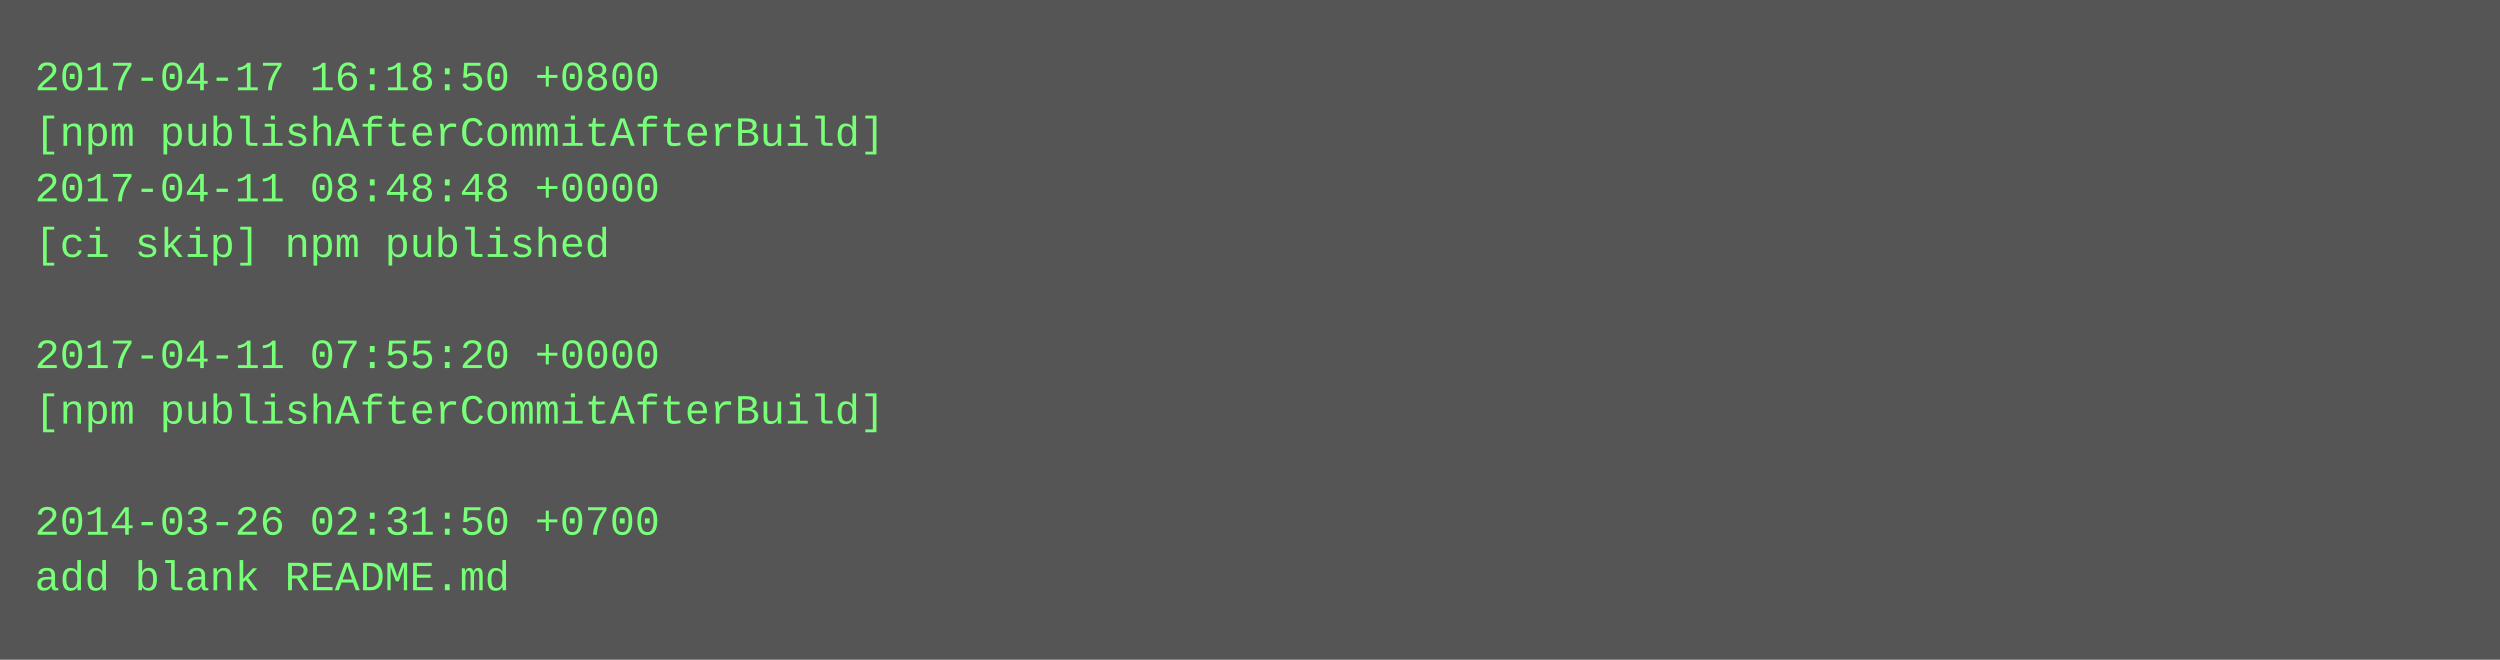
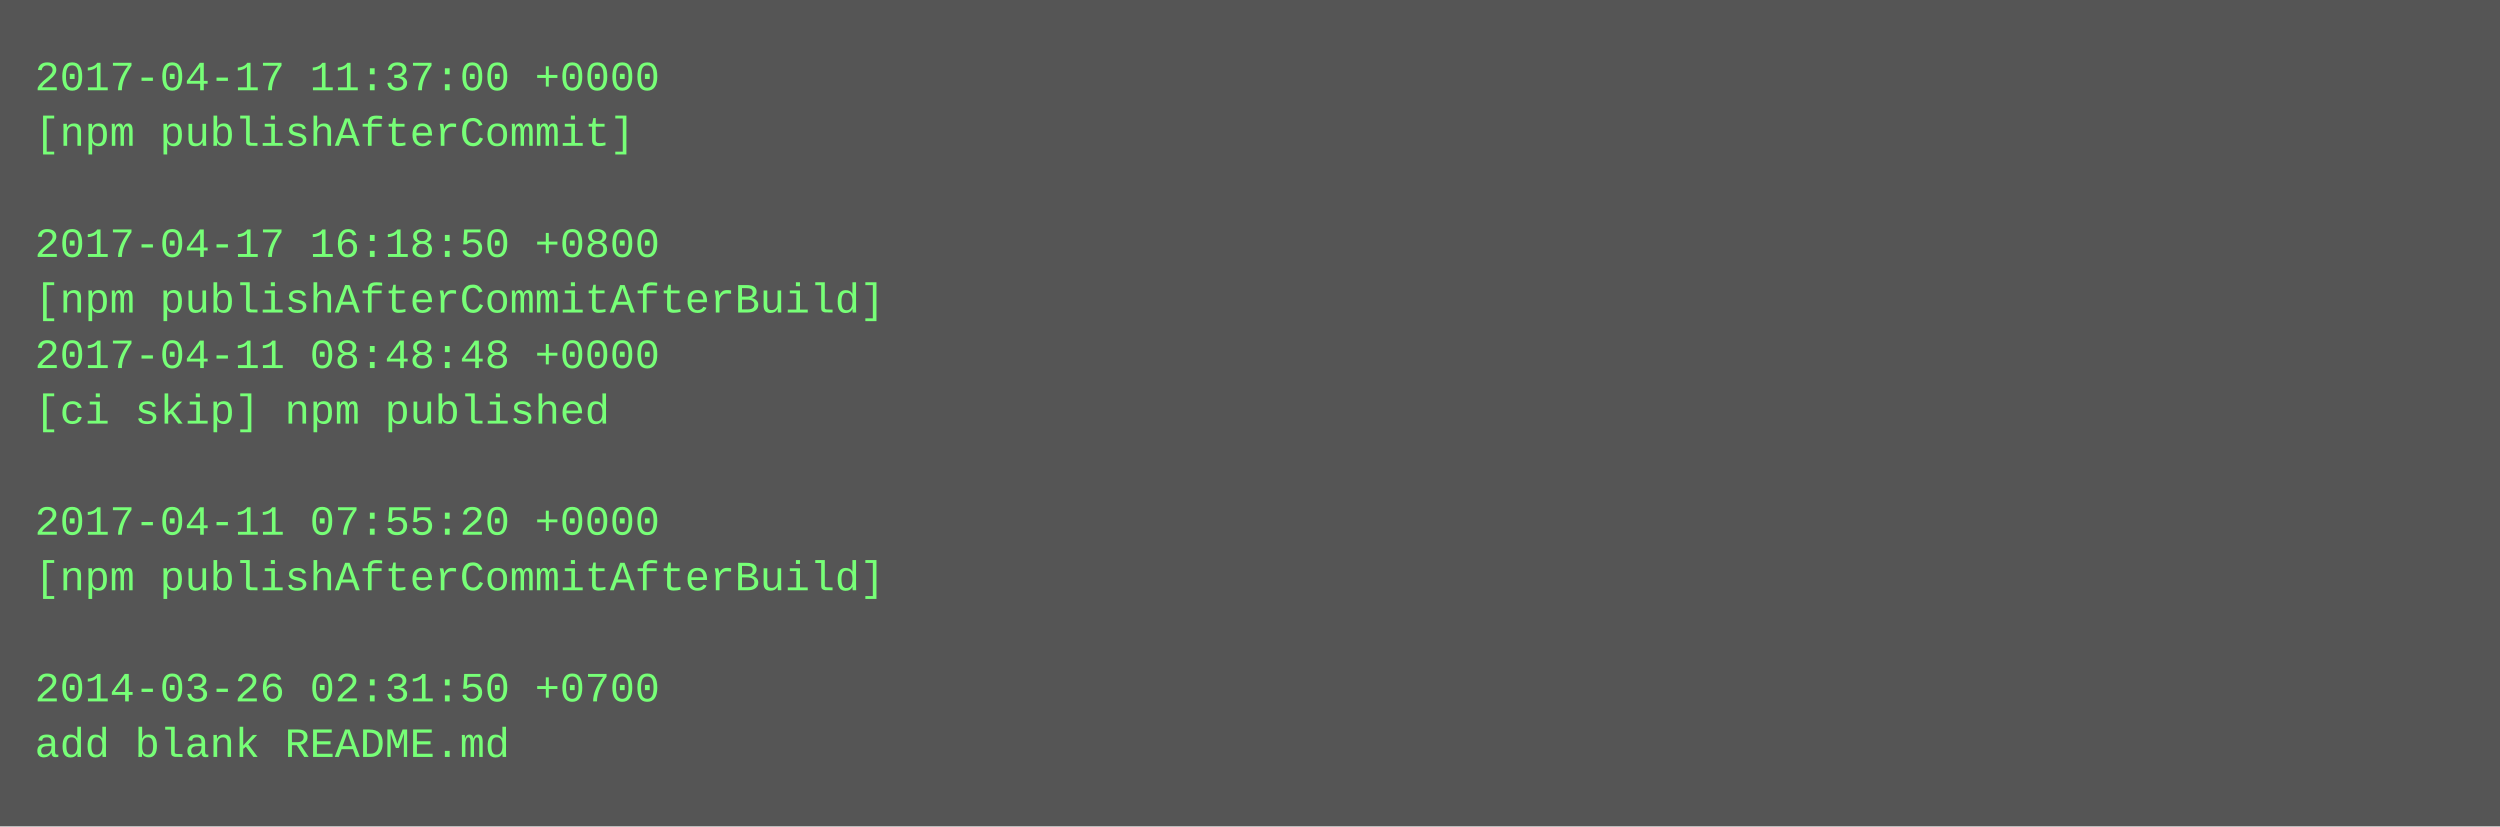
- <svg xmlns="http://www.w3.org/2000/svg" height="190" width="720">
-   <rect height="190" fill="#555" width="720" />
+ <svg xmlns="http://www.w3.org/2000/svg" height="238" width="720">
+   <rect height="238" fill="#555" width="720" />
  <text fill="#7f7" font-family="Courier New" font-size="12" xml:space="preserve">
-     <tspan x="10" y="26">2017-04-17 16:18:50 +0800</tspan>
-     <tspan x="10" y="42">[npm publishAfterCommitAfterBuild]</tspan>
-     <tspan x="10" y="58">2017-04-11 08:48:48 +0000</tspan>
-     <tspan x="10" y="74">[ci skip] npm published</tspan>
-     <tspan x="10" y="90" />
-     <tspan x="10" y="106">2017-04-11 07:55:20 +0000</tspan>
-     <tspan x="10" y="122">[npm publishAfterCommitAfterBuild]</tspan>
+     <tspan x="10" y="26">2017-04-17 11:37:00 +0000</tspan>
+     <tspan x="10" y="42">[npm publishAfterCommit]</tspan>
+     <tspan x="10" y="58" />
+     <tspan x="10" y="74">2017-04-17 16:18:50 +0800</tspan>
+     <tspan x="10" y="90">[npm publishAfterCommitAfterBuild]</tspan>
+     <tspan x="10" y="106">2017-04-11 08:48:48 +0000</tspan>
+     <tspan x="10" y="122">[ci skip] npm published</tspan>
    <tspan x="10" y="138" />
-     <tspan x="10" y="154">2014-03-26 02:31:50 +0700</tspan>
-     <tspan x="10" y="170">add blank README.md</tspan>
+     <tspan x="10" y="154">2017-04-11 07:55:20 +0000</tspan>
+     <tspan x="10" y="170">[npm publishAfterCommitAfterBuild]</tspan>
+     <tspan x="10" y="186" />
+     <tspan x="10" y="202">2014-03-26 02:31:50 +0700</tspan>
+     <tspan x="10" y="218">add blank README.md</tspan>
  </text>
</svg>
